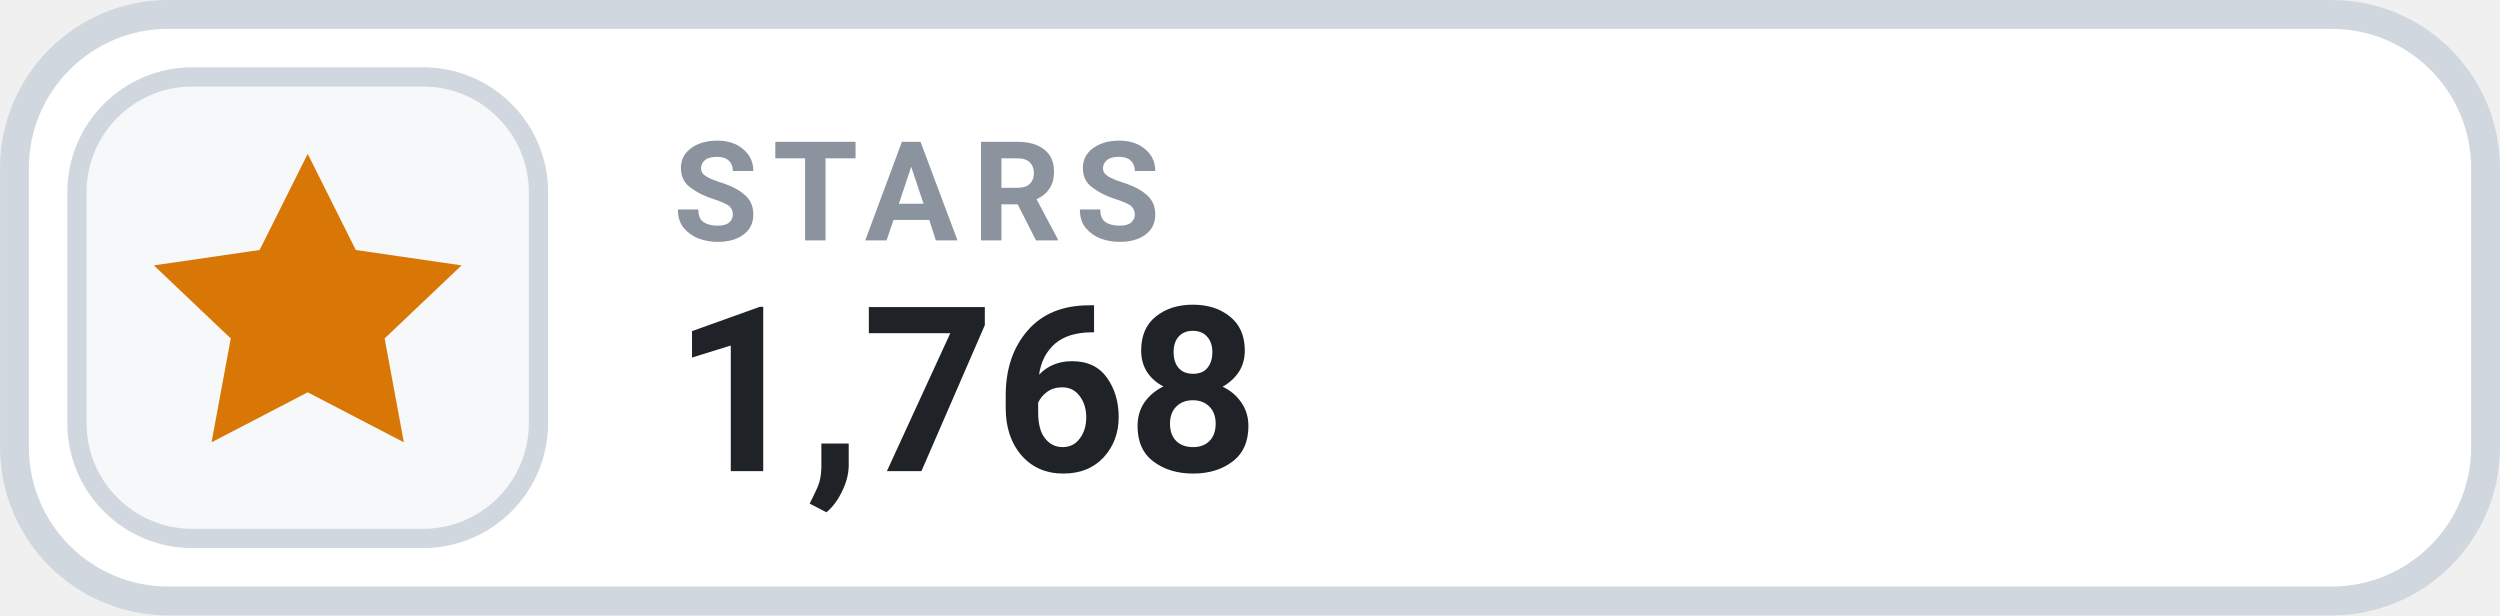
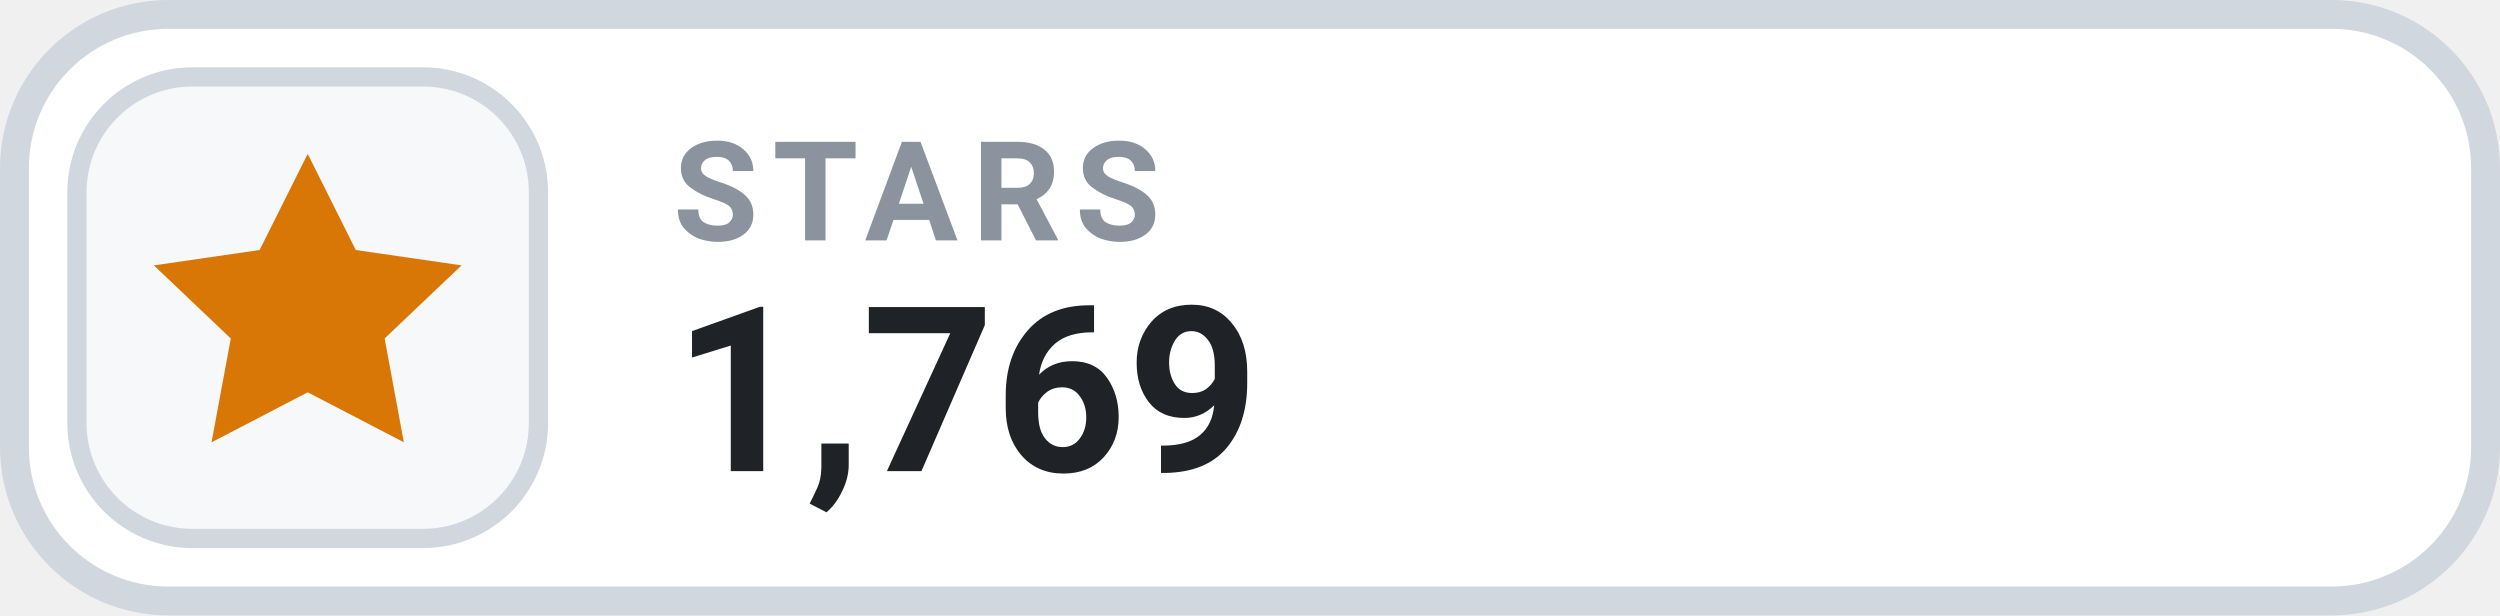
- <svg xmlns="http://www.w3.org/2000/svg" width="126" height="31.015" viewBox="0 0 130 32" role="img" aria-label="STARS 1,768">
+ <svg xmlns="http://www.w3.org/2000/svg" width="126" height="31.015" viewBox="0 0 130 32" role="img" aria-label="STARS 1,769">
  <rect x=".75" y=".75" width="128.5" height="30.5" rx="8" fill="#FFFFFF" stroke="#D0D7DE" stroke-width="1.5" />
  <rect x="4" y="4" width="24" height="24" rx="6" fill="#F6F8FA" stroke="#D0D7DE" stroke-width="1" />
  <g transform="translate(16 16)" style="color:#D97706;">
    <path d="M0 -8 l2.5 5 5.5 .8 -4 3.8 1 5.4 -5 -2.6 -5 2.6 1 -5.4 -4 -3.8 5.5 -.8 Z" fill="currentColor" />
  </g>
  <text x="35" y="12.5" fill="#8B949E" font-family="-apple-system,BlinkMacSystemFont,'Segoe UI',Roboto,Helvetica,Arial,sans-serif" font-size="7.2" font-weight="700" letter-spacing=".75">STARS</text>
-   <text x="35" y="24.5" fill="#1F2328" font-family="-apple-system,BlinkMacSystemFont,'Segoe UI',Roboto,Helvetica,Arial,sans-serif" font-size="12" font-weight="700">1,768</text>
+   <text x="35" y="24.5" fill="#1F2328" font-family="-apple-system,BlinkMacSystemFont,'Segoe UI',Roboto,Helvetica,Arial,sans-serif" font-size="12" font-weight="700">1,769</text>
</svg>
